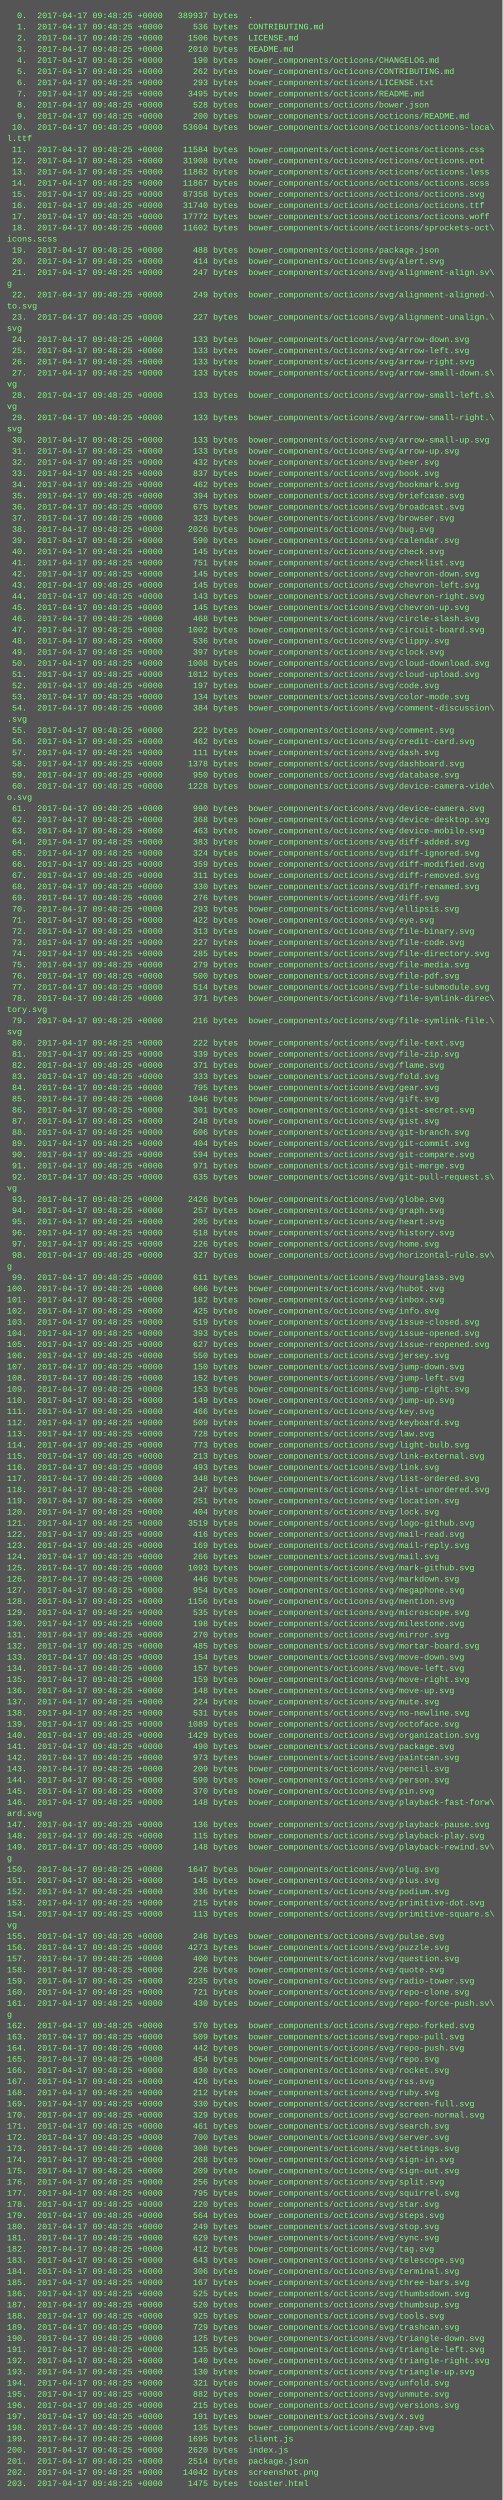
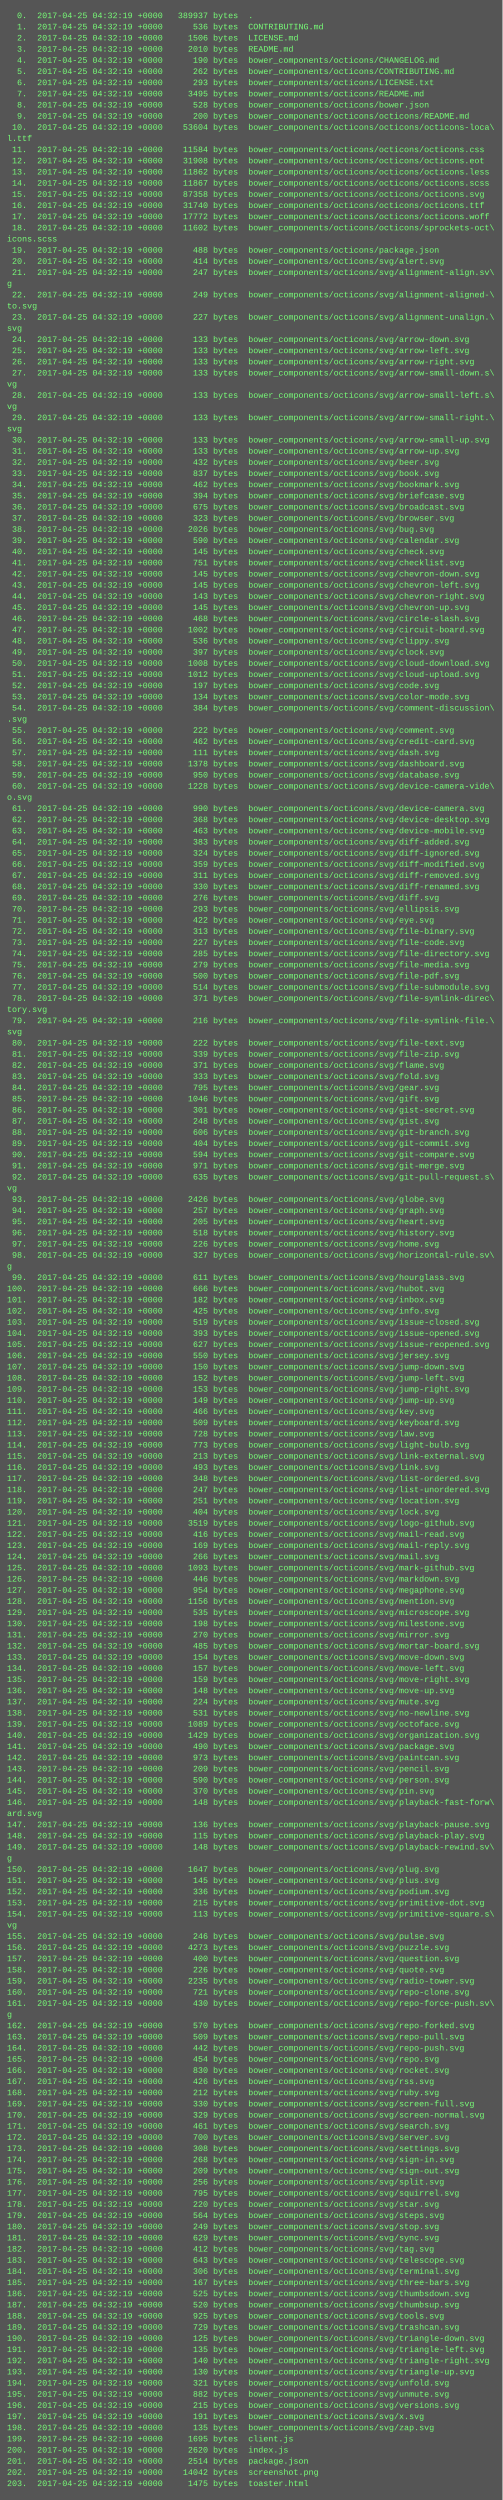
<svg xmlns="http://www.w3.org/2000/svg" height="3582" width="720">
  <rect height="3582" fill="#555" width="720" />
  <text fill="#7f7" font-family="Courier New" font-size="12" xml:space="preserve">
-     <tspan x="10" y="26">  0.  2017-04-17 09:48:25 +0000   389937 bytes  .</tspan>
-     <tspan x="10" y="42">  1.  2017-04-17 09:48:25 +0000      536 bytes  CONTRIBUTING.md</tspan>
-     <tspan x="10" y="58">  2.  2017-04-17 09:48:25 +0000     1506 bytes  LICENSE.md</tspan>
-     <tspan x="10" y="74">  3.  2017-04-17 09:48:25 +0000     2010 bytes  README.md</tspan>
-     <tspan x="10" y="90">  4.  2017-04-17 09:48:25 +0000      190 bytes  bower_components/octicons/CHANGELOG.md</tspan>
-     <tspan x="10" y="106">  5.  2017-04-17 09:48:25 +0000      262 bytes  bower_components/octicons/CONTRIBUTING.md</tspan>
-     <tspan x="10" y="122">  6.  2017-04-17 09:48:25 +0000      293 bytes  bower_components/octicons/LICENSE.txt</tspan>
-     <tspan x="10" y="138">  7.  2017-04-17 09:48:25 +0000     3495 bytes  bower_components/octicons/README.md</tspan>
-     <tspan x="10" y="154">  8.  2017-04-17 09:48:25 +0000      528 bytes  bower_components/octicons/bower.json</tspan>
-     <tspan x="10" y="170">  9.  2017-04-17 09:48:25 +0000      200 bytes  bower_components/octicons/octicons/README.md</tspan>
-     <tspan x="10" y="186"> 10.  2017-04-17 09:48:25 +0000    53604 bytes  bower_components/octicons/octicons/octicons-loca\</tspan>
+     <tspan x="10" y="26">  0.  2017-04-25 04:32:19 +0000   389937 bytes  .</tspan>
+     <tspan x="10" y="42">  1.  2017-04-25 04:32:19 +0000      536 bytes  CONTRIBUTING.md</tspan>
+     <tspan x="10" y="58">  2.  2017-04-25 04:32:19 +0000     1506 bytes  LICENSE.md</tspan>
+     <tspan x="10" y="74">  3.  2017-04-25 04:32:19 +0000     2010 bytes  README.md</tspan>
+     <tspan x="10" y="90">  4.  2017-04-25 04:32:19 +0000      190 bytes  bower_components/octicons/CHANGELOG.md</tspan>
+     <tspan x="10" y="106">  5.  2017-04-25 04:32:19 +0000      262 bytes  bower_components/octicons/CONTRIBUTING.md</tspan>
+     <tspan x="10" y="122">  6.  2017-04-25 04:32:19 +0000      293 bytes  bower_components/octicons/LICENSE.txt</tspan>
+     <tspan x="10" y="138">  7.  2017-04-25 04:32:19 +0000     3495 bytes  bower_components/octicons/README.md</tspan>
+     <tspan x="10" y="154">  8.  2017-04-25 04:32:19 +0000      528 bytes  bower_components/octicons/bower.json</tspan>
+     <tspan x="10" y="170">  9.  2017-04-25 04:32:19 +0000      200 bytes  bower_components/octicons/octicons/README.md</tspan>
+     <tspan x="10" y="186"> 10.  2017-04-25 04:32:19 +0000    53604 bytes  bower_components/octicons/octicons/octicons-loca\</tspan>
    <tspan x="10" y="202">l.ttf</tspan>
-     <tspan x="10" y="218"> 11.  2017-04-17 09:48:25 +0000    11584 bytes  bower_components/octicons/octicons/octicons.css</tspan>
-     <tspan x="10" y="234"> 12.  2017-04-17 09:48:25 +0000    31908 bytes  bower_components/octicons/octicons/octicons.eot</tspan>
-     <tspan x="10" y="250"> 13.  2017-04-17 09:48:25 +0000    11862 bytes  bower_components/octicons/octicons/octicons.less</tspan>
-     <tspan x="10" y="266"> 14.  2017-04-17 09:48:25 +0000    11867 bytes  bower_components/octicons/octicons/octicons.scss</tspan>
-     <tspan x="10" y="282"> 15.  2017-04-17 09:48:25 +0000    87358 bytes  bower_components/octicons/octicons/octicons.svg</tspan>
-     <tspan x="10" y="298"> 16.  2017-04-17 09:48:25 +0000    31740 bytes  bower_components/octicons/octicons/octicons.ttf</tspan>
-     <tspan x="10" y="314"> 17.  2017-04-17 09:48:25 +0000    17772 bytes  bower_components/octicons/octicons/octicons.woff</tspan>
-     <tspan x="10" y="330"> 18.  2017-04-17 09:48:25 +0000    11602 bytes  bower_components/octicons/octicons/sprockets-oct\</tspan>
+     <tspan x="10" y="218"> 11.  2017-04-25 04:32:19 +0000    11584 bytes  bower_components/octicons/octicons/octicons.css</tspan>
+     <tspan x="10" y="234"> 12.  2017-04-25 04:32:19 +0000    31908 bytes  bower_components/octicons/octicons/octicons.eot</tspan>
+     <tspan x="10" y="250"> 13.  2017-04-25 04:32:19 +0000    11862 bytes  bower_components/octicons/octicons/octicons.less</tspan>
+     <tspan x="10" y="266"> 14.  2017-04-25 04:32:19 +0000    11867 bytes  bower_components/octicons/octicons/octicons.scss</tspan>
+     <tspan x="10" y="282"> 15.  2017-04-25 04:32:19 +0000    87358 bytes  bower_components/octicons/octicons/octicons.svg</tspan>
+     <tspan x="10" y="298"> 16.  2017-04-25 04:32:19 +0000    31740 bytes  bower_components/octicons/octicons/octicons.ttf</tspan>
+     <tspan x="10" y="314"> 17.  2017-04-25 04:32:19 +0000    17772 bytes  bower_components/octicons/octicons/octicons.woff</tspan>
+     <tspan x="10" y="330"> 18.  2017-04-25 04:32:19 +0000    11602 bytes  bower_components/octicons/octicons/sprockets-oct\</tspan>
    <tspan x="10" y="346">icons.scss</tspan>
-     <tspan x="10" y="362"> 19.  2017-04-17 09:48:25 +0000      488 bytes  bower_components/octicons/package.json</tspan>
-     <tspan x="10" y="378"> 20.  2017-04-17 09:48:25 +0000      414 bytes  bower_components/octicons/svg/alert.svg</tspan>
-     <tspan x="10" y="394"> 21.  2017-04-17 09:48:25 +0000      247 bytes  bower_components/octicons/svg/alignment-align.sv\</tspan>
+     <tspan x="10" y="362"> 19.  2017-04-25 04:32:19 +0000      488 bytes  bower_components/octicons/package.json</tspan>
+     <tspan x="10" y="378"> 20.  2017-04-25 04:32:19 +0000      414 bytes  bower_components/octicons/svg/alert.svg</tspan>
+     <tspan x="10" y="394"> 21.  2017-04-25 04:32:19 +0000      247 bytes  bower_components/octicons/svg/alignment-align.sv\</tspan>
    <tspan x="10" y="410">g</tspan>
-     <tspan x="10" y="426"> 22.  2017-04-17 09:48:25 +0000      249 bytes  bower_components/octicons/svg/alignment-aligned-\</tspan>
+     <tspan x="10" y="426"> 22.  2017-04-25 04:32:19 +0000      249 bytes  bower_components/octicons/svg/alignment-aligned-\</tspan>
    <tspan x="10" y="442">to.svg</tspan>
-     <tspan x="10" y="458"> 23.  2017-04-17 09:48:25 +0000      227 bytes  bower_components/octicons/svg/alignment-unalign.\</tspan>
+     <tspan x="10" y="458"> 23.  2017-04-25 04:32:19 +0000      227 bytes  bower_components/octicons/svg/alignment-unalign.\</tspan>
    <tspan x="10" y="474">svg</tspan>
-     <tspan x="10" y="490"> 24.  2017-04-17 09:48:25 +0000      133 bytes  bower_components/octicons/svg/arrow-down.svg</tspan>
-     <tspan x="10" y="506"> 25.  2017-04-17 09:48:25 +0000      133 bytes  bower_components/octicons/svg/arrow-left.svg</tspan>
-     <tspan x="10" y="522"> 26.  2017-04-17 09:48:25 +0000      133 bytes  bower_components/octicons/svg/arrow-right.svg</tspan>
-     <tspan x="10" y="538"> 27.  2017-04-17 09:48:25 +0000      133 bytes  bower_components/octicons/svg/arrow-small-down.s\</tspan>
+     <tspan x="10" y="490"> 24.  2017-04-25 04:32:19 +0000      133 bytes  bower_components/octicons/svg/arrow-down.svg</tspan>
+     <tspan x="10" y="506"> 25.  2017-04-25 04:32:19 +0000      133 bytes  bower_components/octicons/svg/arrow-left.svg</tspan>
+     <tspan x="10" y="522"> 26.  2017-04-25 04:32:19 +0000      133 bytes  bower_components/octicons/svg/arrow-right.svg</tspan>
+     <tspan x="10" y="538"> 27.  2017-04-25 04:32:19 +0000      133 bytes  bower_components/octicons/svg/arrow-small-down.s\</tspan>
    <tspan x="10" y="554">vg</tspan>
-     <tspan x="10" y="570"> 28.  2017-04-17 09:48:25 +0000      133 bytes  bower_components/octicons/svg/arrow-small-left.s\</tspan>
+     <tspan x="10" y="570"> 28.  2017-04-25 04:32:19 +0000      133 bytes  bower_components/octicons/svg/arrow-small-left.s\</tspan>
    <tspan x="10" y="586">vg</tspan>
-     <tspan x="10" y="602"> 29.  2017-04-17 09:48:25 +0000      133 bytes  bower_components/octicons/svg/arrow-small-right.\</tspan>
+     <tspan x="10" y="602"> 29.  2017-04-25 04:32:19 +0000      133 bytes  bower_components/octicons/svg/arrow-small-right.\</tspan>
    <tspan x="10" y="618">svg</tspan>
-     <tspan x="10" y="634"> 30.  2017-04-17 09:48:25 +0000      133 bytes  bower_components/octicons/svg/arrow-small-up.svg</tspan>
-     <tspan x="10" y="650"> 31.  2017-04-17 09:48:25 +0000      133 bytes  bower_components/octicons/svg/arrow-up.svg</tspan>
-     <tspan x="10" y="666"> 32.  2017-04-17 09:48:25 +0000      432 bytes  bower_components/octicons/svg/beer.svg</tspan>
-     <tspan x="10" y="682"> 33.  2017-04-17 09:48:25 +0000      837 bytes  bower_components/octicons/svg/book.svg</tspan>
-     <tspan x="10" y="698"> 34.  2017-04-17 09:48:25 +0000      462 bytes  bower_components/octicons/svg/bookmark.svg</tspan>
-     <tspan x="10" y="714"> 35.  2017-04-17 09:48:25 +0000      394 bytes  bower_components/octicons/svg/briefcase.svg</tspan>
-     <tspan x="10" y="730"> 36.  2017-04-17 09:48:25 +0000      675 bytes  bower_components/octicons/svg/broadcast.svg</tspan>
-     <tspan x="10" y="746"> 37.  2017-04-17 09:48:25 +0000      323 bytes  bower_components/octicons/svg/browser.svg</tspan>
-     <tspan x="10" y="762"> 38.  2017-04-17 09:48:25 +0000     2026 bytes  bower_components/octicons/svg/bug.svg</tspan>
-     <tspan x="10" y="778"> 39.  2017-04-17 09:48:25 +0000      590 bytes  bower_components/octicons/svg/calendar.svg</tspan>
-     <tspan x="10" y="794"> 40.  2017-04-17 09:48:25 +0000      145 bytes  bower_components/octicons/svg/check.svg</tspan>
-     <tspan x="10" y="810"> 41.  2017-04-17 09:48:25 +0000      751 bytes  bower_components/octicons/svg/checklist.svg</tspan>
-     <tspan x="10" y="826"> 42.  2017-04-17 09:48:25 +0000      145 bytes  bower_components/octicons/svg/chevron-down.svg</tspan>
-     <tspan x="10" y="842"> 43.  2017-04-17 09:48:25 +0000      145 bytes  bower_components/octicons/svg/chevron-left.svg</tspan>
-     <tspan x="10" y="858"> 44.  2017-04-17 09:48:25 +0000      143 bytes  bower_components/octicons/svg/chevron-right.svg</tspan>
-     <tspan x="10" y="874"> 45.  2017-04-17 09:48:25 +0000      145 bytes  bower_components/octicons/svg/chevron-up.svg</tspan>
-     <tspan x="10" y="890"> 46.  2017-04-17 09:48:25 +0000      468 bytes  bower_components/octicons/svg/circle-slash.svg</tspan>
-     <tspan x="10" y="906"> 47.  2017-04-17 09:48:25 +0000     1002 bytes  bower_components/octicons/svg/circuit-board.svg</tspan>
-     <tspan x="10" y="922"> 48.  2017-04-17 09:48:25 +0000      536 bytes  bower_components/octicons/svg/clippy.svg</tspan>
-     <tspan x="10" y="938"> 49.  2017-04-17 09:48:25 +0000      397 bytes  bower_components/octicons/svg/clock.svg</tspan>
-     <tspan x="10" y="954"> 50.  2017-04-17 09:48:25 +0000     1008 bytes  bower_components/octicons/svg/cloud-download.svg</tspan>
-     <tspan x="10" y="970"> 51.  2017-04-17 09:48:25 +0000     1012 bytes  bower_components/octicons/svg/cloud-upload.svg</tspan>
-     <tspan x="10" y="986"> 52.  2017-04-17 09:48:25 +0000      197 bytes  bower_components/octicons/svg/code.svg</tspan>
-     <tspan x="10" y="1002"> 53.  2017-04-17 09:48:25 +0000      134 bytes  bower_components/octicons/svg/color-mode.svg</tspan>
-     <tspan x="10" y="1018"> 54.  2017-04-17 09:48:25 +0000      384 bytes  bower_components/octicons/svg/comment-discussion\</tspan>
+     <tspan x="10" y="634"> 30.  2017-04-25 04:32:19 +0000      133 bytes  bower_components/octicons/svg/arrow-small-up.svg</tspan>
+     <tspan x="10" y="650"> 31.  2017-04-25 04:32:19 +0000      133 bytes  bower_components/octicons/svg/arrow-up.svg</tspan>
+     <tspan x="10" y="666"> 32.  2017-04-25 04:32:19 +0000      432 bytes  bower_components/octicons/svg/beer.svg</tspan>
+     <tspan x="10" y="682"> 33.  2017-04-25 04:32:19 +0000      837 bytes  bower_components/octicons/svg/book.svg</tspan>
+     <tspan x="10" y="698"> 34.  2017-04-25 04:32:19 +0000      462 bytes  bower_components/octicons/svg/bookmark.svg</tspan>
+     <tspan x="10" y="714"> 35.  2017-04-25 04:32:19 +0000      394 bytes  bower_components/octicons/svg/briefcase.svg</tspan>
+     <tspan x="10" y="730"> 36.  2017-04-25 04:32:19 +0000      675 bytes  bower_components/octicons/svg/broadcast.svg</tspan>
+     <tspan x="10" y="746"> 37.  2017-04-25 04:32:19 +0000      323 bytes  bower_components/octicons/svg/browser.svg</tspan>
+     <tspan x="10" y="762"> 38.  2017-04-25 04:32:19 +0000     2026 bytes  bower_components/octicons/svg/bug.svg</tspan>
+     <tspan x="10" y="778"> 39.  2017-04-25 04:32:19 +0000      590 bytes  bower_components/octicons/svg/calendar.svg</tspan>
+     <tspan x="10" y="794"> 40.  2017-04-25 04:32:19 +0000      145 bytes  bower_components/octicons/svg/check.svg</tspan>
+     <tspan x="10" y="810"> 41.  2017-04-25 04:32:19 +0000      751 bytes  bower_components/octicons/svg/checklist.svg</tspan>
+     <tspan x="10" y="826"> 42.  2017-04-25 04:32:19 +0000      145 bytes  bower_components/octicons/svg/chevron-down.svg</tspan>
+     <tspan x="10" y="842"> 43.  2017-04-25 04:32:19 +0000      145 bytes  bower_components/octicons/svg/chevron-left.svg</tspan>
+     <tspan x="10" y="858"> 44.  2017-04-25 04:32:19 +0000      143 bytes  bower_components/octicons/svg/chevron-right.svg</tspan>
+     <tspan x="10" y="874"> 45.  2017-04-25 04:32:19 +0000      145 bytes  bower_components/octicons/svg/chevron-up.svg</tspan>
+     <tspan x="10" y="890"> 46.  2017-04-25 04:32:19 +0000      468 bytes  bower_components/octicons/svg/circle-slash.svg</tspan>
+     <tspan x="10" y="906"> 47.  2017-04-25 04:32:19 +0000     1002 bytes  bower_components/octicons/svg/circuit-board.svg</tspan>
+     <tspan x="10" y="922"> 48.  2017-04-25 04:32:19 +0000      536 bytes  bower_components/octicons/svg/clippy.svg</tspan>
+     <tspan x="10" y="938"> 49.  2017-04-25 04:32:19 +0000      397 bytes  bower_components/octicons/svg/clock.svg</tspan>
+     <tspan x="10" y="954"> 50.  2017-04-25 04:32:19 +0000     1008 bytes  bower_components/octicons/svg/cloud-download.svg</tspan>
+     <tspan x="10" y="970"> 51.  2017-04-25 04:32:19 +0000     1012 bytes  bower_components/octicons/svg/cloud-upload.svg</tspan>
+     <tspan x="10" y="986"> 52.  2017-04-25 04:32:19 +0000      197 bytes  bower_components/octicons/svg/code.svg</tspan>
+     <tspan x="10" y="1002"> 53.  2017-04-25 04:32:19 +0000      134 bytes  bower_components/octicons/svg/color-mode.svg</tspan>
+     <tspan x="10" y="1018"> 54.  2017-04-25 04:32:19 +0000      384 bytes  bower_components/octicons/svg/comment-discussion\</tspan>
    <tspan x="10" y="1034">.svg</tspan>
-     <tspan x="10" y="1050"> 55.  2017-04-17 09:48:25 +0000      222 bytes  bower_components/octicons/svg/comment.svg</tspan>
-     <tspan x="10" y="1066"> 56.  2017-04-17 09:48:25 +0000      462 bytes  bower_components/octicons/svg/credit-card.svg</tspan>
-     <tspan x="10" y="1082"> 57.  2017-04-17 09:48:25 +0000      111 bytes  bower_components/octicons/svg/dash.svg</tspan>
-     <tspan x="10" y="1098"> 58.  2017-04-17 09:48:25 +0000     1378 bytes  bower_components/octicons/svg/dashboard.svg</tspan>
-     <tspan x="10" y="1114"> 59.  2017-04-17 09:48:25 +0000      950 bytes  bower_components/octicons/svg/database.svg</tspan>
-     <tspan x="10" y="1130"> 60.  2017-04-17 09:48:25 +0000     1228 bytes  bower_components/octicons/svg/device-camera-vide\</tspan>
+     <tspan x="10" y="1050"> 55.  2017-04-25 04:32:19 +0000      222 bytes  bower_components/octicons/svg/comment.svg</tspan>
+     <tspan x="10" y="1066"> 56.  2017-04-25 04:32:19 +0000      462 bytes  bower_components/octicons/svg/credit-card.svg</tspan>
+     <tspan x="10" y="1082"> 57.  2017-04-25 04:32:19 +0000      111 bytes  bower_components/octicons/svg/dash.svg</tspan>
+     <tspan x="10" y="1098"> 58.  2017-04-25 04:32:19 +0000     1378 bytes  bower_components/octicons/svg/dashboard.svg</tspan>
+     <tspan x="10" y="1114"> 59.  2017-04-25 04:32:19 +0000      950 bytes  bower_components/octicons/svg/database.svg</tspan>
+     <tspan x="10" y="1130"> 60.  2017-04-25 04:32:19 +0000     1228 bytes  bower_components/octicons/svg/device-camera-vide\</tspan>
    <tspan x="10" y="1146">o.svg</tspan>
-     <tspan x="10" y="1162"> 61.  2017-04-17 09:48:25 +0000      990 bytes  bower_components/octicons/svg/device-camera.svg</tspan>
-     <tspan x="10" y="1178"> 62.  2017-04-17 09:48:25 +0000      368 bytes  bower_components/octicons/svg/device-desktop.svg</tspan>
-     <tspan x="10" y="1194"> 63.  2017-04-17 09:48:25 +0000      463 bytes  bower_components/octicons/svg/device-mobile.svg</tspan>
-     <tspan x="10" y="1210"> 64.  2017-04-17 09:48:25 +0000      383 bytes  bower_components/octicons/svg/diff-added.svg</tspan>
-     <tspan x="10" y="1226"> 65.  2017-04-17 09:48:25 +0000      324 bytes  bower_components/octicons/svg/diff-ignored.svg</tspan>
-     <tspan x="10" y="1242"> 66.  2017-04-17 09:48:25 +0000      359 bytes  bower_components/octicons/svg/diff-modified.svg</tspan>
-     <tspan x="10" y="1258"> 67.  2017-04-17 09:48:25 +0000      311 bytes  bower_components/octicons/svg/diff-removed.svg</tspan>
-     <tspan x="10" y="1274"> 68.  2017-04-17 09:48:25 +0000      330 bytes  bower_components/octicons/svg/diff-renamed.svg</tspan>
-     <tspan x="10" y="1290"> 69.  2017-04-17 09:48:25 +0000      276 bytes  bower_components/octicons/svg/diff.svg</tspan>
-     <tspan x="10" y="1306"> 70.  2017-04-17 09:48:25 +0000      293 bytes  bower_components/octicons/svg/ellipsis.svg</tspan>
-     <tspan x="10" y="1322"> 71.  2017-04-17 09:48:25 +0000      422 bytes  bower_components/octicons/svg/eye.svg</tspan>
-     <tspan x="10" y="1338"> 72.  2017-04-17 09:48:25 +0000      313 bytes  bower_components/octicons/svg/file-binary.svg</tspan>
-     <tspan x="10" y="1354"> 73.  2017-04-17 09:48:25 +0000      227 bytes  bower_components/octicons/svg/file-code.svg</tspan>
-     <tspan x="10" y="1370"> 74.  2017-04-17 09:48:25 +0000      285 bytes  bower_components/octicons/svg/file-directory.svg</tspan>
-     <tspan x="10" y="1386"> 75.  2017-04-17 09:48:25 +0000      279 bytes  bower_components/octicons/svg/file-media.svg</tspan>
-     <tspan x="10" y="1402"> 76.  2017-04-17 09:48:25 +0000      500 bytes  bower_components/octicons/svg/file-pdf.svg</tspan>
-     <tspan x="10" y="1418"> 77.  2017-04-17 09:48:25 +0000      514 bytes  bower_components/octicons/svg/file-submodule.svg</tspan>
-     <tspan x="10" y="1434"> 78.  2017-04-17 09:48:25 +0000      371 bytes  bower_components/octicons/svg/file-symlink-direc\</tspan>
+     <tspan x="10" y="1162"> 61.  2017-04-25 04:32:19 +0000      990 bytes  bower_components/octicons/svg/device-camera.svg</tspan>
+     <tspan x="10" y="1178"> 62.  2017-04-25 04:32:19 +0000      368 bytes  bower_components/octicons/svg/device-desktop.svg</tspan>
+     <tspan x="10" y="1194"> 63.  2017-04-25 04:32:19 +0000      463 bytes  bower_components/octicons/svg/device-mobile.svg</tspan>
+     <tspan x="10" y="1210"> 64.  2017-04-25 04:32:19 +0000      383 bytes  bower_components/octicons/svg/diff-added.svg</tspan>
+     <tspan x="10" y="1226"> 65.  2017-04-25 04:32:19 +0000      324 bytes  bower_components/octicons/svg/diff-ignored.svg</tspan>
+     <tspan x="10" y="1242"> 66.  2017-04-25 04:32:19 +0000      359 bytes  bower_components/octicons/svg/diff-modified.svg</tspan>
+     <tspan x="10" y="1258"> 67.  2017-04-25 04:32:19 +0000      311 bytes  bower_components/octicons/svg/diff-removed.svg</tspan>
+     <tspan x="10" y="1274"> 68.  2017-04-25 04:32:19 +0000      330 bytes  bower_components/octicons/svg/diff-renamed.svg</tspan>
+     <tspan x="10" y="1290"> 69.  2017-04-25 04:32:19 +0000      276 bytes  bower_components/octicons/svg/diff.svg</tspan>
+     <tspan x="10" y="1306"> 70.  2017-04-25 04:32:19 +0000      293 bytes  bower_components/octicons/svg/ellipsis.svg</tspan>
+     <tspan x="10" y="1322"> 71.  2017-04-25 04:32:19 +0000      422 bytes  bower_components/octicons/svg/eye.svg</tspan>
+     <tspan x="10" y="1338"> 72.  2017-04-25 04:32:19 +0000      313 bytes  bower_components/octicons/svg/file-binary.svg</tspan>
+     <tspan x="10" y="1354"> 73.  2017-04-25 04:32:19 +0000      227 bytes  bower_components/octicons/svg/file-code.svg</tspan>
+     <tspan x="10" y="1370"> 74.  2017-04-25 04:32:19 +0000      285 bytes  bower_components/octicons/svg/file-directory.svg</tspan>
+     <tspan x="10" y="1386"> 75.  2017-04-25 04:32:19 +0000      279 bytes  bower_components/octicons/svg/file-media.svg</tspan>
+     <tspan x="10" y="1402"> 76.  2017-04-25 04:32:19 +0000      500 bytes  bower_components/octicons/svg/file-pdf.svg</tspan>
+     <tspan x="10" y="1418"> 77.  2017-04-25 04:32:19 +0000      514 bytes  bower_components/octicons/svg/file-submodule.svg</tspan>
+     <tspan x="10" y="1434"> 78.  2017-04-25 04:32:19 +0000      371 bytes  bower_components/octicons/svg/file-symlink-direc\</tspan>
    <tspan x="10" y="1450">tory.svg</tspan>
-     <tspan x="10" y="1466"> 79.  2017-04-17 09:48:25 +0000      216 bytes  bower_components/octicons/svg/file-symlink-file.\</tspan>
+     <tspan x="10" y="1466"> 79.  2017-04-25 04:32:19 +0000      216 bytes  bower_components/octicons/svg/file-symlink-file.\</tspan>
    <tspan x="10" y="1482">svg</tspan>
-     <tspan x="10" y="1498"> 80.  2017-04-17 09:48:25 +0000      222 bytes  bower_components/octicons/svg/file-text.svg</tspan>
-     <tspan x="10" y="1514"> 81.  2017-04-17 09:48:25 +0000      339 bytes  bower_components/octicons/svg/file-zip.svg</tspan>
-     <tspan x="10" y="1530"> 82.  2017-04-17 09:48:25 +0000      371 bytes  bower_components/octicons/svg/flame.svg</tspan>
-     <tspan x="10" y="1546"> 83.  2017-04-17 09:48:25 +0000      333 bytes  bower_components/octicons/svg/fold.svg</tspan>
-     <tspan x="10" y="1562"> 84.  2017-04-17 09:48:25 +0000      795 bytes  bower_components/octicons/svg/gear.svg</tspan>
-     <tspan x="10" y="1578"> 85.  2017-04-17 09:48:25 +0000     1046 bytes  bower_components/octicons/svg/gift.svg</tspan>
-     <tspan x="10" y="1594"> 86.  2017-04-17 09:48:25 +0000      301 bytes  bower_components/octicons/svg/gist-secret.svg</tspan>
-     <tspan x="10" y="1610"> 87.  2017-04-17 09:48:25 +0000      248 bytes  bower_components/octicons/svg/gist.svg</tspan>
-     <tspan x="10" y="1626"> 88.  2017-04-17 09:48:25 +0000      606 bytes  bower_components/octicons/svg/git-branch.svg</tspan>
-     <tspan x="10" y="1642"> 89.  2017-04-17 09:48:25 +0000      404 bytes  bower_components/octicons/svg/git-commit.svg</tspan>
-     <tspan x="10" y="1658"> 90.  2017-04-17 09:48:25 +0000      594 bytes  bower_components/octicons/svg/git-compare.svg</tspan>
-     <tspan x="10" y="1674"> 91.  2017-04-17 09:48:25 +0000      971 bytes  bower_components/octicons/svg/git-merge.svg</tspan>
-     <tspan x="10" y="1690"> 92.  2017-04-17 09:48:25 +0000      635 bytes  bower_components/octicons/svg/git-pull-request.s\</tspan>
+     <tspan x="10" y="1498"> 80.  2017-04-25 04:32:19 +0000      222 bytes  bower_components/octicons/svg/file-text.svg</tspan>
+     <tspan x="10" y="1514"> 81.  2017-04-25 04:32:19 +0000      339 bytes  bower_components/octicons/svg/file-zip.svg</tspan>
+     <tspan x="10" y="1530"> 82.  2017-04-25 04:32:19 +0000      371 bytes  bower_components/octicons/svg/flame.svg</tspan>
+     <tspan x="10" y="1546"> 83.  2017-04-25 04:32:19 +0000      333 bytes  bower_components/octicons/svg/fold.svg</tspan>
+     <tspan x="10" y="1562"> 84.  2017-04-25 04:32:19 +0000      795 bytes  bower_components/octicons/svg/gear.svg</tspan>
+     <tspan x="10" y="1578"> 85.  2017-04-25 04:32:19 +0000     1046 bytes  bower_components/octicons/svg/gift.svg</tspan>
+     <tspan x="10" y="1594"> 86.  2017-04-25 04:32:19 +0000      301 bytes  bower_components/octicons/svg/gist-secret.svg</tspan>
+     <tspan x="10" y="1610"> 87.  2017-04-25 04:32:19 +0000      248 bytes  bower_components/octicons/svg/gist.svg</tspan>
+     <tspan x="10" y="1626"> 88.  2017-04-25 04:32:19 +0000      606 bytes  bower_components/octicons/svg/git-branch.svg</tspan>
+     <tspan x="10" y="1642"> 89.  2017-04-25 04:32:19 +0000      404 bytes  bower_components/octicons/svg/git-commit.svg</tspan>
+     <tspan x="10" y="1658"> 90.  2017-04-25 04:32:19 +0000      594 bytes  bower_components/octicons/svg/git-compare.svg</tspan>
+     <tspan x="10" y="1674"> 91.  2017-04-25 04:32:19 +0000      971 bytes  bower_components/octicons/svg/git-merge.svg</tspan>
+     <tspan x="10" y="1690"> 92.  2017-04-25 04:32:19 +0000      635 bytes  bower_components/octicons/svg/git-pull-request.s\</tspan>
    <tspan x="10" y="1706">vg</tspan>
-     <tspan x="10" y="1722"> 93.  2017-04-17 09:48:25 +0000     2426 bytes  bower_components/octicons/svg/globe.svg</tspan>
-     <tspan x="10" y="1738"> 94.  2017-04-17 09:48:25 +0000      257 bytes  bower_components/octicons/svg/graph.svg</tspan>
-     <tspan x="10" y="1754"> 95.  2017-04-17 09:48:25 +0000      205 bytes  bower_components/octicons/svg/heart.svg</tspan>
-     <tspan x="10" y="1770"> 96.  2017-04-17 09:48:25 +0000      518 bytes  bower_components/octicons/svg/history.svg</tspan>
-     <tspan x="10" y="1786"> 97.  2017-04-17 09:48:25 +0000      226 bytes  bower_components/octicons/svg/home.svg</tspan>
-     <tspan x="10" y="1802"> 98.  2017-04-17 09:48:25 +0000      327 bytes  bower_components/octicons/svg/horizontal-rule.sv\</tspan>
+     <tspan x="10" y="1722"> 93.  2017-04-25 04:32:19 +0000     2426 bytes  bower_components/octicons/svg/globe.svg</tspan>
+     <tspan x="10" y="1738"> 94.  2017-04-25 04:32:19 +0000      257 bytes  bower_components/octicons/svg/graph.svg</tspan>
+     <tspan x="10" y="1754"> 95.  2017-04-25 04:32:19 +0000      205 bytes  bower_components/octicons/svg/heart.svg</tspan>
+     <tspan x="10" y="1770"> 96.  2017-04-25 04:32:19 +0000      518 bytes  bower_components/octicons/svg/history.svg</tspan>
+     <tspan x="10" y="1786"> 97.  2017-04-25 04:32:19 +0000      226 bytes  bower_components/octicons/svg/home.svg</tspan>
+     <tspan x="10" y="1802"> 98.  2017-04-25 04:32:19 +0000      327 bytes  bower_components/octicons/svg/horizontal-rule.sv\</tspan>
    <tspan x="10" y="1818">g</tspan>
-     <tspan x="10" y="1834"> 99.  2017-04-17 09:48:25 +0000      611 bytes  bower_components/octicons/svg/hourglass.svg</tspan>
-     <tspan x="10" y="1850">100.  2017-04-17 09:48:25 +0000      666 bytes  bower_components/octicons/svg/hubot.svg</tspan>
-     <tspan x="10" y="1866">101.  2017-04-17 09:48:25 +0000      182 bytes  bower_components/octicons/svg/inbox.svg</tspan>
-     <tspan x="10" y="1882">102.  2017-04-17 09:48:25 +0000      425 bytes  bower_components/octicons/svg/info.svg</tspan>
-     <tspan x="10" y="1898">103.  2017-04-17 09:48:25 +0000      519 bytes  bower_components/octicons/svg/issue-closed.svg</tspan>
-     <tspan x="10" y="1914">104.  2017-04-17 09:48:25 +0000      393 bytes  bower_components/octicons/svg/issue-opened.svg</tspan>
-     <tspan x="10" y="1930">105.  2017-04-17 09:48:25 +0000      627 bytes  bower_components/octicons/svg/issue-reopened.svg</tspan>
-     <tspan x="10" y="1946">106.  2017-04-17 09:48:25 +0000      550 bytes  bower_components/octicons/svg/jersey.svg</tspan>
-     <tspan x="10" y="1962">107.  2017-04-17 09:48:25 +0000      150 bytes  bower_components/octicons/svg/jump-down.svg</tspan>
-     <tspan x="10" y="1978">108.  2017-04-17 09:48:25 +0000      152 bytes  bower_components/octicons/svg/jump-left.svg</tspan>
-     <tspan x="10" y="1994">109.  2017-04-17 09:48:25 +0000      153 bytes  bower_components/octicons/svg/jump-right.svg</tspan>
-     <tspan x="10" y="2010">110.  2017-04-17 09:48:25 +0000      149 bytes  bower_components/octicons/svg/jump-up.svg</tspan>
-     <tspan x="10" y="2026">111.  2017-04-17 09:48:25 +0000      466 bytes  bower_components/octicons/svg/key.svg</tspan>
-     <tspan x="10" y="2042">112.  2017-04-17 09:48:25 +0000      509 bytes  bower_components/octicons/svg/keyboard.svg</tspan>
-     <tspan x="10" y="2058">113.  2017-04-17 09:48:25 +0000      728 bytes  bower_components/octicons/svg/law.svg</tspan>
-     <tspan x="10" y="2074">114.  2017-04-17 09:48:25 +0000      773 bytes  bower_components/octicons/svg/light-bulb.svg</tspan>
-     <tspan x="10" y="2090">115.  2017-04-17 09:48:25 +0000      213 bytes  bower_components/octicons/svg/link-external.svg</tspan>
-     <tspan x="10" y="2106">116.  2017-04-17 09:48:25 +0000      493 bytes  bower_components/octicons/svg/link.svg</tspan>
-     <tspan x="10" y="2122">117.  2017-04-17 09:48:25 +0000      348 bytes  bower_components/octicons/svg/list-ordered.svg</tspan>
-     <tspan x="10" y="2138">118.  2017-04-17 09:48:25 +0000      247 bytes  bower_components/octicons/svg/list-unordered.svg</tspan>
-     <tspan x="10" y="2154">119.  2017-04-17 09:48:25 +0000      251 bytes  bower_components/octicons/svg/location.svg</tspan>
-     <tspan x="10" y="2170">120.  2017-04-17 09:48:25 +0000      404 bytes  bower_components/octicons/svg/lock.svg</tspan>
-     <tspan x="10" y="2186">121.  2017-04-17 09:48:25 +0000     3519 bytes  bower_components/octicons/svg/logo-github.svg</tspan>
-     <tspan x="10" y="2202">122.  2017-04-17 09:48:25 +0000      416 bytes  bower_components/octicons/svg/mail-read.svg</tspan>
-     <tspan x="10" y="2218">123.  2017-04-17 09:48:25 +0000      169 bytes  bower_components/octicons/svg/mail-reply.svg</tspan>
-     <tspan x="10" y="2234">124.  2017-04-17 09:48:25 +0000      266 bytes  bower_components/octicons/svg/mail.svg</tspan>
-     <tspan x="10" y="2250">125.  2017-04-17 09:48:25 +0000     1093 bytes  bower_components/octicons/svg/mark-github.svg</tspan>
-     <tspan x="10" y="2266">126.  2017-04-17 09:48:25 +0000      446 bytes  bower_components/octicons/svg/markdown.svg</tspan>
-     <tspan x="10" y="2282">127.  2017-04-17 09:48:25 +0000      954 bytes  bower_components/octicons/svg/megaphone.svg</tspan>
-     <tspan x="10" y="2298">128.  2017-04-17 09:48:25 +0000     1156 bytes  bower_components/octicons/svg/mention.svg</tspan>
-     <tspan x="10" y="2314">129.  2017-04-17 09:48:25 +0000      535 bytes  bower_components/octicons/svg/microscope.svg</tspan>
-     <tspan x="10" y="2330">130.  2017-04-17 09:48:25 +0000      198 bytes  bower_components/octicons/svg/milestone.svg</tspan>
-     <tspan x="10" y="2346">131.  2017-04-17 09:48:25 +0000      270 bytes  bower_components/octicons/svg/mirror.svg</tspan>
-     <tspan x="10" y="2362">132.  2017-04-17 09:48:25 +0000      485 bytes  bower_components/octicons/svg/mortar-board.svg</tspan>
-     <tspan x="10" y="2378">133.  2017-04-17 09:48:25 +0000      154 bytes  bower_components/octicons/svg/move-down.svg</tspan>
-     <tspan x="10" y="2394">134.  2017-04-17 09:48:25 +0000      157 bytes  bower_components/octicons/svg/move-left.svg</tspan>
-     <tspan x="10" y="2410">135.  2017-04-17 09:48:25 +0000      159 bytes  bower_components/octicons/svg/move-right.svg</tspan>
-     <tspan x="10" y="2426">136.  2017-04-17 09:48:25 +0000      148 bytes  bower_components/octicons/svg/move-up.svg</tspan>
-     <tspan x="10" y="2442">137.  2017-04-17 09:48:25 +0000      224 bytes  bower_components/octicons/svg/mute.svg</tspan>
-     <tspan x="10" y="2458">138.  2017-04-17 09:48:25 +0000      531 bytes  bower_components/octicons/svg/no-newline.svg</tspan>
-     <tspan x="10" y="2474">139.  2017-04-17 09:48:25 +0000     1089 bytes  bower_components/octicons/svg/octoface.svg</tspan>
-     <tspan x="10" y="2490">140.  2017-04-17 09:48:25 +0000     1429 bytes  bower_components/octicons/svg/organization.svg</tspan>
-     <tspan x="10" y="2506">141.  2017-04-17 09:48:25 +0000      490 bytes  bower_components/octicons/svg/package.svg</tspan>
-     <tspan x="10" y="2522">142.  2017-04-17 09:48:25 +0000      973 bytes  bower_components/octicons/svg/paintcan.svg</tspan>
-     <tspan x="10" y="2538">143.  2017-04-17 09:48:25 +0000      209 bytes  bower_components/octicons/svg/pencil.svg</tspan>
-     <tspan x="10" y="2554">144.  2017-04-17 09:48:25 +0000      590 bytes  bower_components/octicons/svg/person.svg</tspan>
-     <tspan x="10" y="2570">145.  2017-04-17 09:48:25 +0000      370 bytes  bower_components/octicons/svg/pin.svg</tspan>
-     <tspan x="10" y="2586">146.  2017-04-17 09:48:25 +0000      148 bytes  bower_components/octicons/svg/playback-fast-forw\</tspan>
+     <tspan x="10" y="1834"> 99.  2017-04-25 04:32:19 +0000      611 bytes  bower_components/octicons/svg/hourglass.svg</tspan>
+     <tspan x="10" y="1850">100.  2017-04-25 04:32:19 +0000      666 bytes  bower_components/octicons/svg/hubot.svg</tspan>
+     <tspan x="10" y="1866">101.  2017-04-25 04:32:19 +0000      182 bytes  bower_components/octicons/svg/inbox.svg</tspan>
+     <tspan x="10" y="1882">102.  2017-04-25 04:32:19 +0000      425 bytes  bower_components/octicons/svg/info.svg</tspan>
+     <tspan x="10" y="1898">103.  2017-04-25 04:32:19 +0000      519 bytes  bower_components/octicons/svg/issue-closed.svg</tspan>
+     <tspan x="10" y="1914">104.  2017-04-25 04:32:19 +0000      393 bytes  bower_components/octicons/svg/issue-opened.svg</tspan>
+     <tspan x="10" y="1930">105.  2017-04-25 04:32:19 +0000      627 bytes  bower_components/octicons/svg/issue-reopened.svg</tspan>
+     <tspan x="10" y="1946">106.  2017-04-25 04:32:19 +0000      550 bytes  bower_components/octicons/svg/jersey.svg</tspan>
+     <tspan x="10" y="1962">107.  2017-04-25 04:32:19 +0000      150 bytes  bower_components/octicons/svg/jump-down.svg</tspan>
+     <tspan x="10" y="1978">108.  2017-04-25 04:32:19 +0000      152 bytes  bower_components/octicons/svg/jump-left.svg</tspan>
+     <tspan x="10" y="1994">109.  2017-04-25 04:32:19 +0000      153 bytes  bower_components/octicons/svg/jump-right.svg</tspan>
+     <tspan x="10" y="2010">110.  2017-04-25 04:32:19 +0000      149 bytes  bower_components/octicons/svg/jump-up.svg</tspan>
+     <tspan x="10" y="2026">111.  2017-04-25 04:32:19 +0000      466 bytes  bower_components/octicons/svg/key.svg</tspan>
+     <tspan x="10" y="2042">112.  2017-04-25 04:32:19 +0000      509 bytes  bower_components/octicons/svg/keyboard.svg</tspan>
+     <tspan x="10" y="2058">113.  2017-04-25 04:32:19 +0000      728 bytes  bower_components/octicons/svg/law.svg</tspan>
+     <tspan x="10" y="2074">114.  2017-04-25 04:32:19 +0000      773 bytes  bower_components/octicons/svg/light-bulb.svg</tspan>
+     <tspan x="10" y="2090">115.  2017-04-25 04:32:19 +0000      213 bytes  bower_components/octicons/svg/link-external.svg</tspan>
+     <tspan x="10" y="2106">116.  2017-04-25 04:32:19 +0000      493 bytes  bower_components/octicons/svg/link.svg</tspan>
+     <tspan x="10" y="2122">117.  2017-04-25 04:32:19 +0000      348 bytes  bower_components/octicons/svg/list-ordered.svg</tspan>
+     <tspan x="10" y="2138">118.  2017-04-25 04:32:19 +0000      247 bytes  bower_components/octicons/svg/list-unordered.svg</tspan>
+     <tspan x="10" y="2154">119.  2017-04-25 04:32:19 +0000      251 bytes  bower_components/octicons/svg/location.svg</tspan>
+     <tspan x="10" y="2170">120.  2017-04-25 04:32:19 +0000      404 bytes  bower_components/octicons/svg/lock.svg</tspan>
+     <tspan x="10" y="2186">121.  2017-04-25 04:32:19 +0000     3519 bytes  bower_components/octicons/svg/logo-github.svg</tspan>
+     <tspan x="10" y="2202">122.  2017-04-25 04:32:19 +0000      416 bytes  bower_components/octicons/svg/mail-read.svg</tspan>
+     <tspan x="10" y="2218">123.  2017-04-25 04:32:19 +0000      169 bytes  bower_components/octicons/svg/mail-reply.svg</tspan>
+     <tspan x="10" y="2234">124.  2017-04-25 04:32:19 +0000      266 bytes  bower_components/octicons/svg/mail.svg</tspan>
+     <tspan x="10" y="2250">125.  2017-04-25 04:32:19 +0000     1093 bytes  bower_components/octicons/svg/mark-github.svg</tspan>
+     <tspan x="10" y="2266">126.  2017-04-25 04:32:19 +0000      446 bytes  bower_components/octicons/svg/markdown.svg</tspan>
+     <tspan x="10" y="2282">127.  2017-04-25 04:32:19 +0000      954 bytes  bower_components/octicons/svg/megaphone.svg</tspan>
+     <tspan x="10" y="2298">128.  2017-04-25 04:32:19 +0000     1156 bytes  bower_components/octicons/svg/mention.svg</tspan>
+     <tspan x="10" y="2314">129.  2017-04-25 04:32:19 +0000      535 bytes  bower_components/octicons/svg/microscope.svg</tspan>
+     <tspan x="10" y="2330">130.  2017-04-25 04:32:19 +0000      198 bytes  bower_components/octicons/svg/milestone.svg</tspan>
+     <tspan x="10" y="2346">131.  2017-04-25 04:32:19 +0000      270 bytes  bower_components/octicons/svg/mirror.svg</tspan>
+     <tspan x="10" y="2362">132.  2017-04-25 04:32:19 +0000      485 bytes  bower_components/octicons/svg/mortar-board.svg</tspan>
+     <tspan x="10" y="2378">133.  2017-04-25 04:32:19 +0000      154 bytes  bower_components/octicons/svg/move-down.svg</tspan>
+     <tspan x="10" y="2394">134.  2017-04-25 04:32:19 +0000      157 bytes  bower_components/octicons/svg/move-left.svg</tspan>
+     <tspan x="10" y="2410">135.  2017-04-25 04:32:19 +0000      159 bytes  bower_components/octicons/svg/move-right.svg</tspan>
+     <tspan x="10" y="2426">136.  2017-04-25 04:32:19 +0000      148 bytes  bower_components/octicons/svg/move-up.svg</tspan>
+     <tspan x="10" y="2442">137.  2017-04-25 04:32:19 +0000      224 bytes  bower_components/octicons/svg/mute.svg</tspan>
+     <tspan x="10" y="2458">138.  2017-04-25 04:32:19 +0000      531 bytes  bower_components/octicons/svg/no-newline.svg</tspan>
+     <tspan x="10" y="2474">139.  2017-04-25 04:32:19 +0000     1089 bytes  bower_components/octicons/svg/octoface.svg</tspan>
+     <tspan x="10" y="2490">140.  2017-04-25 04:32:19 +0000     1429 bytes  bower_components/octicons/svg/organization.svg</tspan>
+     <tspan x="10" y="2506">141.  2017-04-25 04:32:19 +0000      490 bytes  bower_components/octicons/svg/package.svg</tspan>
+     <tspan x="10" y="2522">142.  2017-04-25 04:32:19 +0000      973 bytes  bower_components/octicons/svg/paintcan.svg</tspan>
+     <tspan x="10" y="2538">143.  2017-04-25 04:32:19 +0000      209 bytes  bower_components/octicons/svg/pencil.svg</tspan>
+     <tspan x="10" y="2554">144.  2017-04-25 04:32:19 +0000      590 bytes  bower_components/octicons/svg/person.svg</tspan>
+     <tspan x="10" y="2570">145.  2017-04-25 04:32:19 +0000      370 bytes  bower_components/octicons/svg/pin.svg</tspan>
+     <tspan x="10" y="2586">146.  2017-04-25 04:32:19 +0000      148 bytes  bower_components/octicons/svg/playback-fast-forw\</tspan>
    <tspan x="10" y="2602">ard.svg</tspan>
-     <tspan x="10" y="2618">147.  2017-04-17 09:48:25 +0000      136 bytes  bower_components/octicons/svg/playback-pause.svg</tspan>
-     <tspan x="10" y="2634">148.  2017-04-17 09:48:25 +0000      115 bytes  bower_components/octicons/svg/playback-play.svg</tspan>
-     <tspan x="10" y="2650">149.  2017-04-17 09:48:25 +0000      148 bytes  bower_components/octicons/svg/playback-rewind.sv\</tspan>
+     <tspan x="10" y="2618">147.  2017-04-25 04:32:19 +0000      136 bytes  bower_components/octicons/svg/playback-pause.svg</tspan>
+     <tspan x="10" y="2634">148.  2017-04-25 04:32:19 +0000      115 bytes  bower_components/octicons/svg/playback-play.svg</tspan>
+     <tspan x="10" y="2650">149.  2017-04-25 04:32:19 +0000      148 bytes  bower_components/octicons/svg/playback-rewind.sv\</tspan>
    <tspan x="10" y="2666">g</tspan>
-     <tspan x="10" y="2682">150.  2017-04-17 09:48:25 +0000     1647 bytes  bower_components/octicons/svg/plug.svg</tspan>
-     <tspan x="10" y="2698">151.  2017-04-17 09:48:25 +0000      145 bytes  bower_components/octicons/svg/plus.svg</tspan>
-     <tspan x="10" y="2714">152.  2017-04-17 09:48:25 +0000      336 bytes  bower_components/octicons/svg/podium.svg</tspan>
-     <tspan x="10" y="2730">153.  2017-04-17 09:48:25 +0000      215 bytes  bower_components/octicons/svg/primitive-dot.svg</tspan>
-     <tspan x="10" y="2746">154.  2017-04-17 09:48:25 +0000      113 bytes  bower_components/octicons/svg/primitive-square.s\</tspan>
+     <tspan x="10" y="2682">150.  2017-04-25 04:32:19 +0000     1647 bytes  bower_components/octicons/svg/plug.svg</tspan>
+     <tspan x="10" y="2698">151.  2017-04-25 04:32:19 +0000      145 bytes  bower_components/octicons/svg/plus.svg</tspan>
+     <tspan x="10" y="2714">152.  2017-04-25 04:32:19 +0000      336 bytes  bower_components/octicons/svg/podium.svg</tspan>
+     <tspan x="10" y="2730">153.  2017-04-25 04:32:19 +0000      215 bytes  bower_components/octicons/svg/primitive-dot.svg</tspan>
+     <tspan x="10" y="2746">154.  2017-04-25 04:32:19 +0000      113 bytes  bower_components/octicons/svg/primitive-square.s\</tspan>
    <tspan x="10" y="2762">vg</tspan>
-     <tspan x="10" y="2778">155.  2017-04-17 09:48:25 +0000      246 bytes  bower_components/octicons/svg/pulse.svg</tspan>
-     <tspan x="10" y="2794">156.  2017-04-17 09:48:25 +0000     4273 bytes  bower_components/octicons/svg/puzzle.svg</tspan>
-     <tspan x="10" y="2810">157.  2017-04-17 09:48:25 +0000      400 bytes  bower_components/octicons/svg/question.svg</tspan>
-     <tspan x="10" y="2826">158.  2017-04-17 09:48:25 +0000      226 bytes  bower_components/octicons/svg/quote.svg</tspan>
-     <tspan x="10" y="2842">159.  2017-04-17 09:48:25 +0000     2235 bytes  bower_components/octicons/svg/radio-tower.svg</tspan>
-     <tspan x="10" y="2858">160.  2017-04-17 09:48:25 +0000      721 bytes  bower_components/octicons/svg/repo-clone.svg</tspan>
-     <tspan x="10" y="2874">161.  2017-04-17 09:48:25 +0000      430 bytes  bower_components/octicons/svg/repo-force-push.sv\</tspan>
+     <tspan x="10" y="2778">155.  2017-04-25 04:32:19 +0000      246 bytes  bower_components/octicons/svg/pulse.svg</tspan>
+     <tspan x="10" y="2794">156.  2017-04-25 04:32:19 +0000     4273 bytes  bower_components/octicons/svg/puzzle.svg</tspan>
+     <tspan x="10" y="2810">157.  2017-04-25 04:32:19 +0000      400 bytes  bower_components/octicons/svg/question.svg</tspan>
+     <tspan x="10" y="2826">158.  2017-04-25 04:32:19 +0000      226 bytes  bower_components/octicons/svg/quote.svg</tspan>
+     <tspan x="10" y="2842">159.  2017-04-25 04:32:19 +0000     2235 bytes  bower_components/octicons/svg/radio-tower.svg</tspan>
+     <tspan x="10" y="2858">160.  2017-04-25 04:32:19 +0000      721 bytes  bower_components/octicons/svg/repo-clone.svg</tspan>
+     <tspan x="10" y="2874">161.  2017-04-25 04:32:19 +0000      430 bytes  bower_components/octicons/svg/repo-force-push.sv\</tspan>
    <tspan x="10" y="2890">g</tspan>
-     <tspan x="10" y="2906">162.  2017-04-17 09:48:25 +0000      570 bytes  bower_components/octicons/svg/repo-forked.svg</tspan>
-     <tspan x="10" y="2922">163.  2017-04-17 09:48:25 +0000      509 bytes  bower_components/octicons/svg/repo-pull.svg</tspan>
-     <tspan x="10" y="2938">164.  2017-04-17 09:48:25 +0000      442 bytes  bower_components/octicons/svg/repo-push.svg</tspan>
-     <tspan x="10" y="2954">165.  2017-04-17 09:48:25 +0000      454 bytes  bower_components/octicons/svg/repo.svg</tspan>
-     <tspan x="10" y="2970">166.  2017-04-17 09:48:25 +0000      830 bytes  bower_components/octicons/svg/rocket.svg</tspan>
-     <tspan x="10" y="2986">167.  2017-04-17 09:48:25 +0000      426 bytes  bower_components/octicons/svg/rss.svg</tspan>
-     <tspan x="10" y="3002">168.  2017-04-17 09:48:25 +0000      212 bytes  bower_components/octicons/svg/ruby.svg</tspan>
-     <tspan x="10" y="3018">169.  2017-04-17 09:48:25 +0000      330 bytes  bower_components/octicons/svg/screen-full.svg</tspan>
-     <tspan x="10" y="3034">170.  2017-04-17 09:48:25 +0000      329 bytes  bower_components/octicons/svg/screen-normal.svg</tspan>
-     <tspan x="10" y="3050">171.  2017-04-17 09:48:25 +0000      461 bytes  bower_components/octicons/svg/search.svg</tspan>
-     <tspan x="10" y="3066">172.  2017-04-17 09:48:25 +0000      700 bytes  bower_components/octicons/svg/server.svg</tspan>
-     <tspan x="10" y="3082">173.  2017-04-17 09:48:25 +0000      308 bytes  bower_components/octicons/svg/settings.svg</tspan>
-     <tspan x="10" y="3098">174.  2017-04-17 09:48:25 +0000      268 bytes  bower_components/octicons/svg/sign-in.svg</tspan>
-     <tspan x="10" y="3114">175.  2017-04-17 09:48:25 +0000      209 bytes  bower_components/octicons/svg/sign-out.svg</tspan>
-     <tspan x="10" y="3130">176.  2017-04-17 09:48:25 +0000      256 bytes  bower_components/octicons/svg/split.svg</tspan>
-     <tspan x="10" y="3146">177.  2017-04-17 09:48:25 +0000      795 bytes  bower_components/octicons/svg/squirrel.svg</tspan>
-     <tspan x="10" y="3162">178.  2017-04-17 09:48:25 +0000      220 bytes  bower_components/octicons/svg/star.svg</tspan>
-     <tspan x="10" y="3178">179.  2017-04-17 09:48:25 +0000      564 bytes  bower_components/octicons/svg/steps.svg</tspan>
-     <tspan x="10" y="3194">180.  2017-04-17 09:48:25 +0000      249 bytes  bower_components/octicons/svg/stop.svg</tspan>
-     <tspan x="10" y="3210">181.  2017-04-17 09:48:25 +0000      629 bytes  bower_components/octicons/svg/sync.svg</tspan>
-     <tspan x="10" y="3226">182.  2017-04-17 09:48:25 +0000      412 bytes  bower_components/octicons/svg/tag.svg</tspan>
-     <tspan x="10" y="3242">183.  2017-04-17 09:48:25 +0000      643 bytes  bower_components/octicons/svg/telescope.svg</tspan>
-     <tspan x="10" y="3258">184.  2017-04-17 09:48:25 +0000      306 bytes  bower_components/octicons/svg/terminal.svg</tspan>
-     <tspan x="10" y="3274">185.  2017-04-17 09:48:25 +0000      167 bytes  bower_components/octicons/svg/three-bars.svg</tspan>
-     <tspan x="10" y="3290">186.  2017-04-17 09:48:25 +0000      525 bytes  bower_components/octicons/svg/thumbsdown.svg</tspan>
-     <tspan x="10" y="3306">187.  2017-04-17 09:48:25 +0000      520 bytes  bower_components/octicons/svg/thumbsup.svg</tspan>
-     <tspan x="10" y="3322">188.  2017-04-17 09:48:25 +0000      925 bytes  bower_components/octicons/svg/tools.svg</tspan>
-     <tspan x="10" y="3338">189.  2017-04-17 09:48:25 +0000      729 bytes  bower_components/octicons/svg/trashcan.svg</tspan>
-     <tspan x="10" y="3354">190.  2017-04-17 09:48:25 +0000      125 bytes  bower_components/octicons/svg/triangle-down.svg</tspan>
-     <tspan x="10" y="3370">191.  2017-04-17 09:48:25 +0000      135 bytes  bower_components/octicons/svg/triangle-left.svg</tspan>
-     <tspan x="10" y="3386">192.  2017-04-17 09:48:25 +0000      140 bytes  bower_components/octicons/svg/triangle-right.svg</tspan>
-     <tspan x="10" y="3402">193.  2017-04-17 09:48:25 +0000      130 bytes  bower_components/octicons/svg/triangle-up.svg</tspan>
-     <tspan x="10" y="3418">194.  2017-04-17 09:48:25 +0000      321 bytes  bower_components/octicons/svg/unfold.svg</tspan>
-     <tspan x="10" y="3434">195.  2017-04-17 09:48:25 +0000      882 bytes  bower_components/octicons/svg/unmute.svg</tspan>
-     <tspan x="10" y="3450">196.  2017-04-17 09:48:25 +0000      215 bytes  bower_components/octicons/svg/versions.svg</tspan>
-     <tspan x="10" y="3466">197.  2017-04-17 09:48:25 +0000      191 bytes  bower_components/octicons/svg/x.svg</tspan>
-     <tspan x="10" y="3482">198.  2017-04-17 09:48:25 +0000      135 bytes  bower_components/octicons/svg/zap.svg</tspan>
-     <tspan x="10" y="3498">199.  2017-04-17 09:48:25 +0000     1695 bytes  client.js</tspan>
-     <tspan x="10" y="3514">200.  2017-04-17 09:48:25 +0000     2620 bytes  index.js</tspan>
-     <tspan x="10" y="3530">201.  2017-04-17 09:48:25 +0000     2514 bytes  package.json</tspan>
-     <tspan x="10" y="3546">202.  2017-04-17 09:48:25 +0000    14042 bytes  screenshot.png</tspan>
-     <tspan x="10" y="3562">203.  2017-04-17 09:48:25 +0000     1475 bytes  toaster.html</tspan>
+     <tspan x="10" y="2906">162.  2017-04-25 04:32:19 +0000      570 bytes  bower_components/octicons/svg/repo-forked.svg</tspan>
+     <tspan x="10" y="2922">163.  2017-04-25 04:32:19 +0000      509 bytes  bower_components/octicons/svg/repo-pull.svg</tspan>
+     <tspan x="10" y="2938">164.  2017-04-25 04:32:19 +0000      442 bytes  bower_components/octicons/svg/repo-push.svg</tspan>
+     <tspan x="10" y="2954">165.  2017-04-25 04:32:19 +0000      454 bytes  bower_components/octicons/svg/repo.svg</tspan>
+     <tspan x="10" y="2970">166.  2017-04-25 04:32:19 +0000      830 bytes  bower_components/octicons/svg/rocket.svg</tspan>
+     <tspan x="10" y="2986">167.  2017-04-25 04:32:19 +0000      426 bytes  bower_components/octicons/svg/rss.svg</tspan>
+     <tspan x="10" y="3002">168.  2017-04-25 04:32:19 +0000      212 bytes  bower_components/octicons/svg/ruby.svg</tspan>
+     <tspan x="10" y="3018">169.  2017-04-25 04:32:19 +0000      330 bytes  bower_components/octicons/svg/screen-full.svg</tspan>
+     <tspan x="10" y="3034">170.  2017-04-25 04:32:19 +0000      329 bytes  bower_components/octicons/svg/screen-normal.svg</tspan>
+     <tspan x="10" y="3050">171.  2017-04-25 04:32:19 +0000      461 bytes  bower_components/octicons/svg/search.svg</tspan>
+     <tspan x="10" y="3066">172.  2017-04-25 04:32:19 +0000      700 bytes  bower_components/octicons/svg/server.svg</tspan>
+     <tspan x="10" y="3082">173.  2017-04-25 04:32:19 +0000      308 bytes  bower_components/octicons/svg/settings.svg</tspan>
+     <tspan x="10" y="3098">174.  2017-04-25 04:32:19 +0000      268 bytes  bower_components/octicons/svg/sign-in.svg</tspan>
+     <tspan x="10" y="3114">175.  2017-04-25 04:32:19 +0000      209 bytes  bower_components/octicons/svg/sign-out.svg</tspan>
+     <tspan x="10" y="3130">176.  2017-04-25 04:32:19 +0000      256 bytes  bower_components/octicons/svg/split.svg</tspan>
+     <tspan x="10" y="3146">177.  2017-04-25 04:32:19 +0000      795 bytes  bower_components/octicons/svg/squirrel.svg</tspan>
+     <tspan x="10" y="3162">178.  2017-04-25 04:32:19 +0000      220 bytes  bower_components/octicons/svg/star.svg</tspan>
+     <tspan x="10" y="3178">179.  2017-04-25 04:32:19 +0000      564 bytes  bower_components/octicons/svg/steps.svg</tspan>
+     <tspan x="10" y="3194">180.  2017-04-25 04:32:19 +0000      249 bytes  bower_components/octicons/svg/stop.svg</tspan>
+     <tspan x="10" y="3210">181.  2017-04-25 04:32:19 +0000      629 bytes  bower_components/octicons/svg/sync.svg</tspan>
+     <tspan x="10" y="3226">182.  2017-04-25 04:32:19 +0000      412 bytes  bower_components/octicons/svg/tag.svg</tspan>
+     <tspan x="10" y="3242">183.  2017-04-25 04:32:19 +0000      643 bytes  bower_components/octicons/svg/telescope.svg</tspan>
+     <tspan x="10" y="3258">184.  2017-04-25 04:32:19 +0000      306 bytes  bower_components/octicons/svg/terminal.svg</tspan>
+     <tspan x="10" y="3274">185.  2017-04-25 04:32:19 +0000      167 bytes  bower_components/octicons/svg/three-bars.svg</tspan>
+     <tspan x="10" y="3290">186.  2017-04-25 04:32:19 +0000      525 bytes  bower_components/octicons/svg/thumbsdown.svg</tspan>
+     <tspan x="10" y="3306">187.  2017-04-25 04:32:19 +0000      520 bytes  bower_components/octicons/svg/thumbsup.svg</tspan>
+     <tspan x="10" y="3322">188.  2017-04-25 04:32:19 +0000      925 bytes  bower_components/octicons/svg/tools.svg</tspan>
+     <tspan x="10" y="3338">189.  2017-04-25 04:32:19 +0000      729 bytes  bower_components/octicons/svg/trashcan.svg</tspan>
+     <tspan x="10" y="3354">190.  2017-04-25 04:32:19 +0000      125 bytes  bower_components/octicons/svg/triangle-down.svg</tspan>
+     <tspan x="10" y="3370">191.  2017-04-25 04:32:19 +0000      135 bytes  bower_components/octicons/svg/triangle-left.svg</tspan>
+     <tspan x="10" y="3386">192.  2017-04-25 04:32:19 +0000      140 bytes  bower_components/octicons/svg/triangle-right.svg</tspan>
+     <tspan x="10" y="3402">193.  2017-04-25 04:32:19 +0000      130 bytes  bower_components/octicons/svg/triangle-up.svg</tspan>
+     <tspan x="10" y="3418">194.  2017-04-25 04:32:19 +0000      321 bytes  bower_components/octicons/svg/unfold.svg</tspan>
+     <tspan x="10" y="3434">195.  2017-04-25 04:32:19 +0000      882 bytes  bower_components/octicons/svg/unmute.svg</tspan>
+     <tspan x="10" y="3450">196.  2017-04-25 04:32:19 +0000      215 bytes  bower_components/octicons/svg/versions.svg</tspan>
+     <tspan x="10" y="3466">197.  2017-04-25 04:32:19 +0000      191 bytes  bower_components/octicons/svg/x.svg</tspan>
+     <tspan x="10" y="3482">198.  2017-04-25 04:32:19 +0000      135 bytes  bower_components/octicons/svg/zap.svg</tspan>
+     <tspan x="10" y="3498">199.  2017-04-25 04:32:19 +0000     1695 bytes  client.js</tspan>
+     <tspan x="10" y="3514">200.  2017-04-25 04:32:19 +0000     2620 bytes  index.js</tspan>
+     <tspan x="10" y="3530">201.  2017-04-25 04:32:19 +0000     2514 bytes  package.json</tspan>
+     <tspan x="10" y="3546">202.  2017-04-25 04:32:19 +0000    14042 bytes  screenshot.png</tspan>
+     <tspan x="10" y="3562">203.  2017-04-25 04:32:19 +0000     1475 bytes  toaster.html</tspan>
  </text>
</svg>
